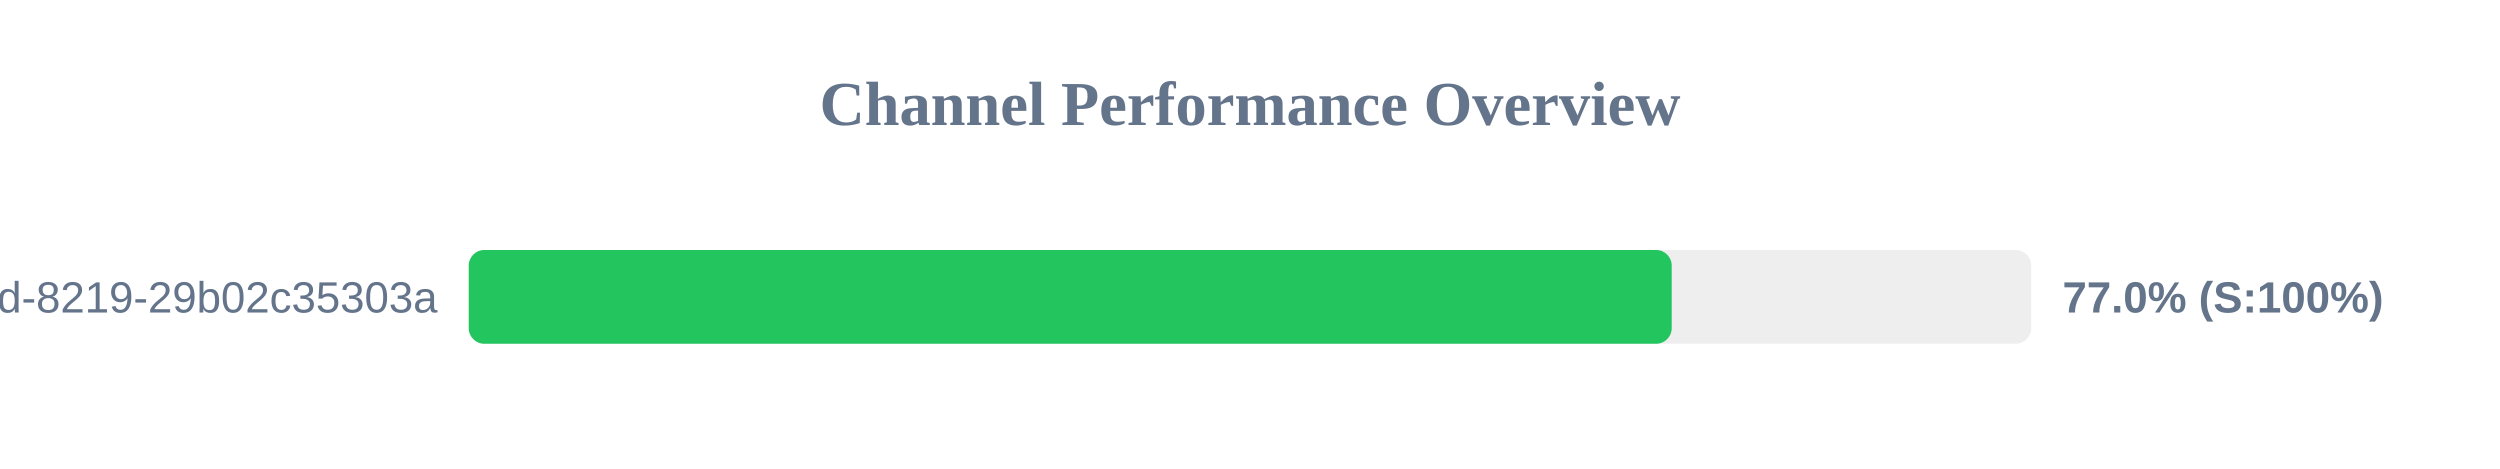
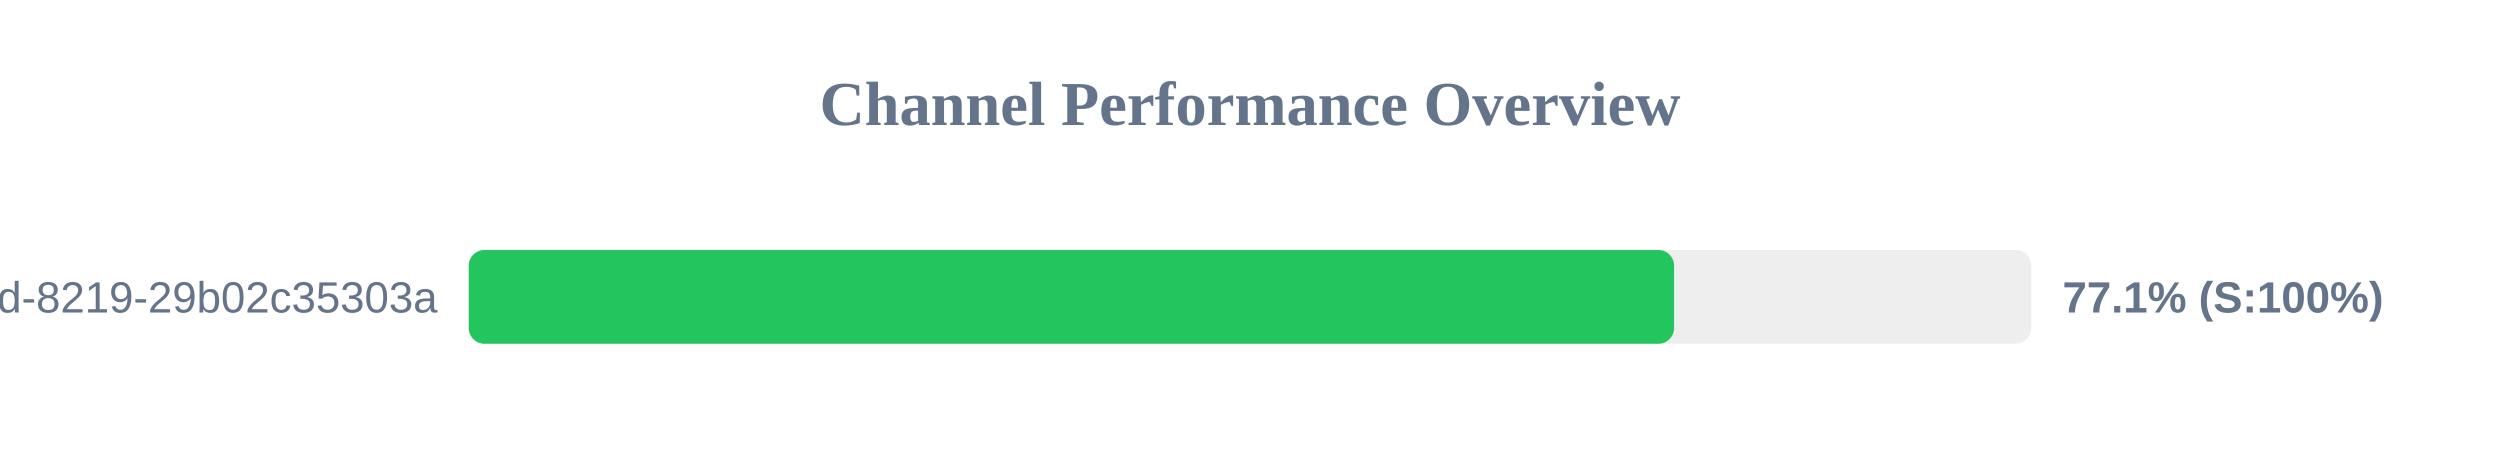
<svg xmlns="http://www.w3.org/2000/svg" width="800" height="150" version="1.1">
  <style>
        .row { font: 14px Arial; fill: #64748b; }
        .score { font: bold 14px Arial; fill: #64748b; }
    </style>
  <text x="400" y="40" text-anchor="middle" font-size="20px" font-weight="bold" fill="#64748b">Channel Performance Overview</text>
  <rect x="150" y="80" width="500" height="30" fill="#eee" rx="5" />
-   <rect x="150" y="80" width="384.95" height="30" fill="#22c55e" rx="5" />
+   <rect x="150" y="80" width="385.7" height="30" fill="#22c55e" rx="5" />
  <text x="140" y="100" text-anchor="end" class="row">?uuid=5eaa121d-4362-444d-8219-29b02c35303a</text>
-   <text x="660" y="100" text-anchor="start" class="score">77.0% (S:100%)</text>
+   <text x="660" y="100" text-anchor="start" class="score">77.1% (S:100%)</text>
</svg>
